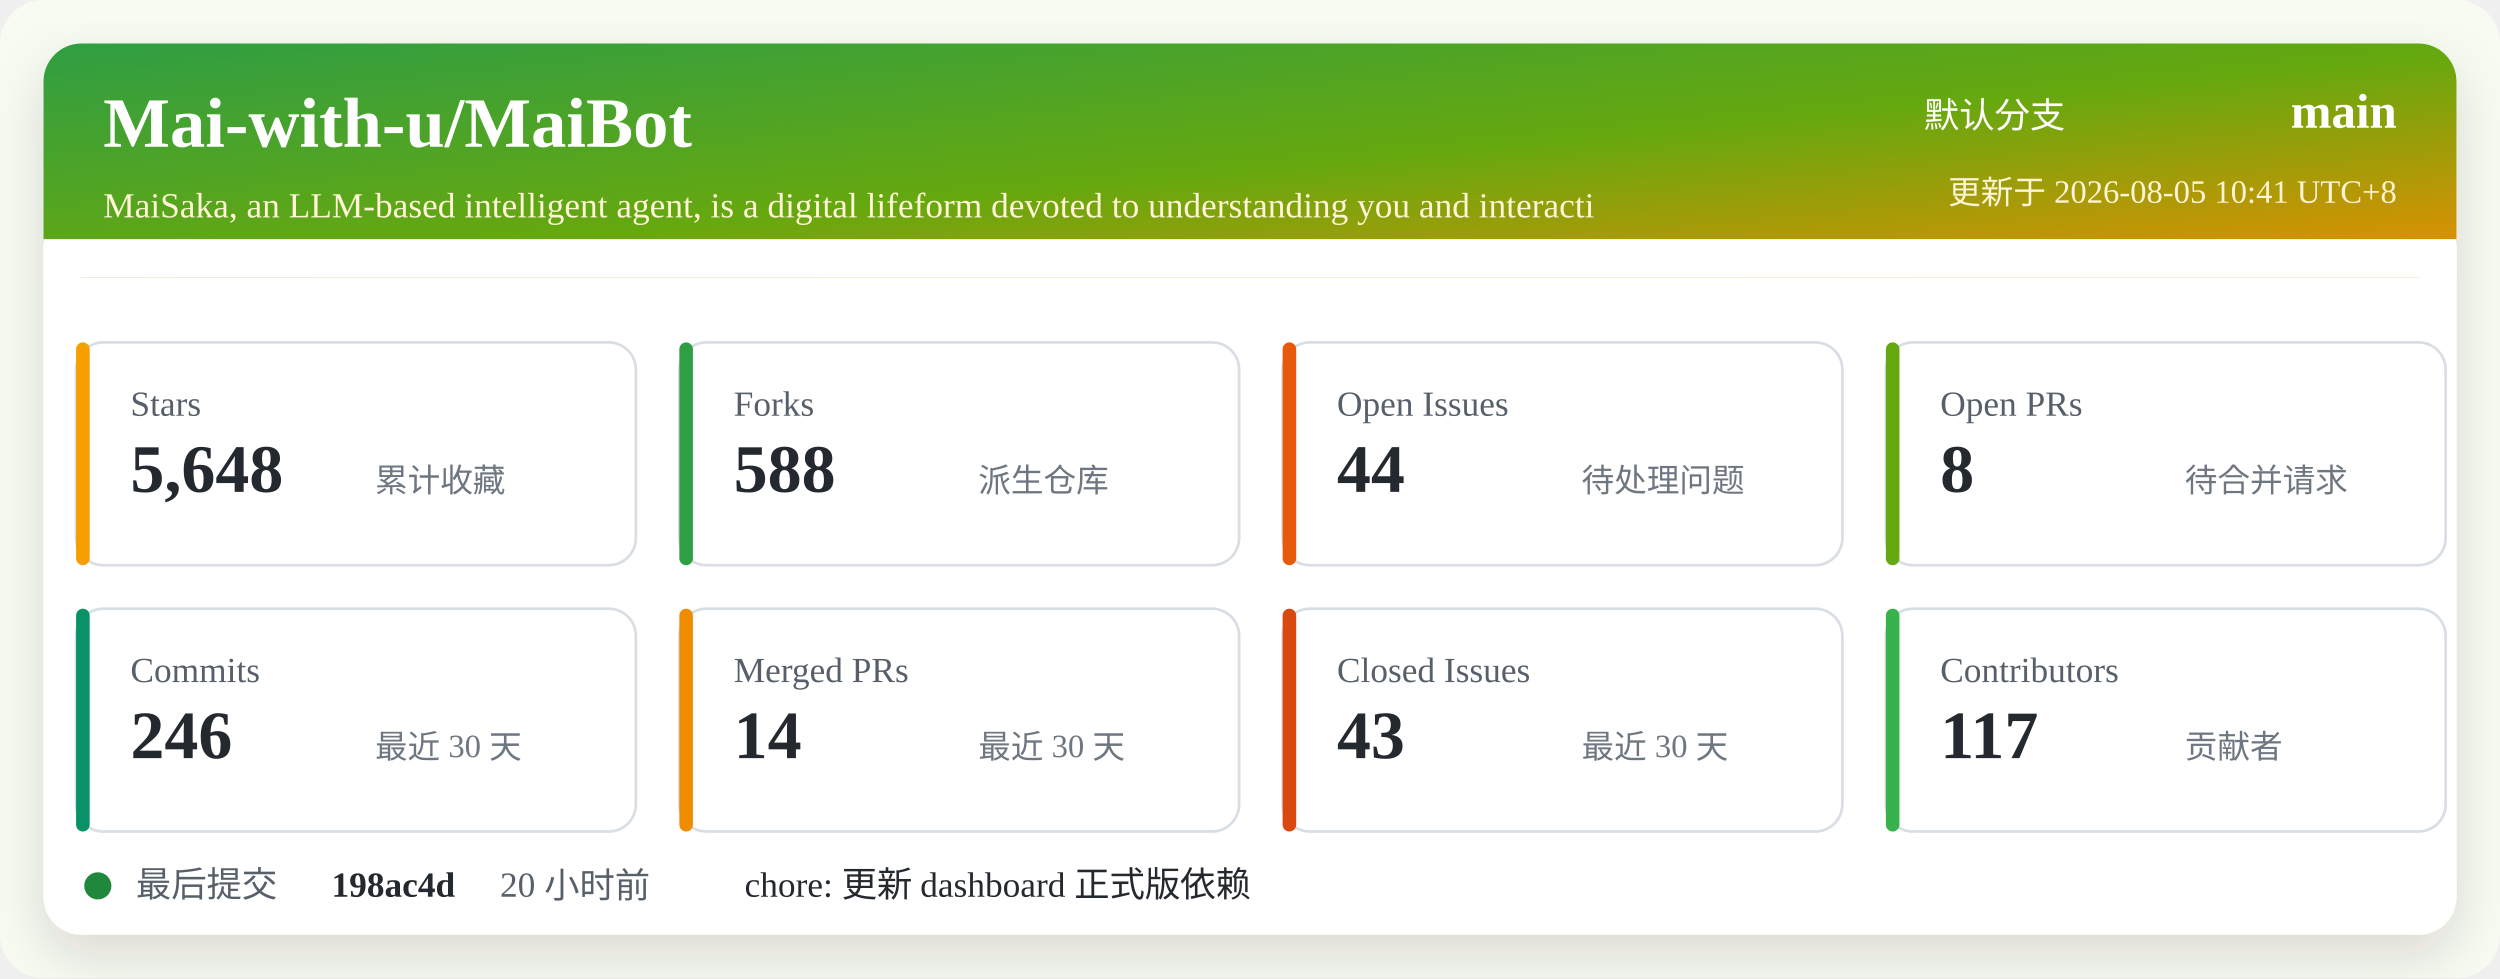
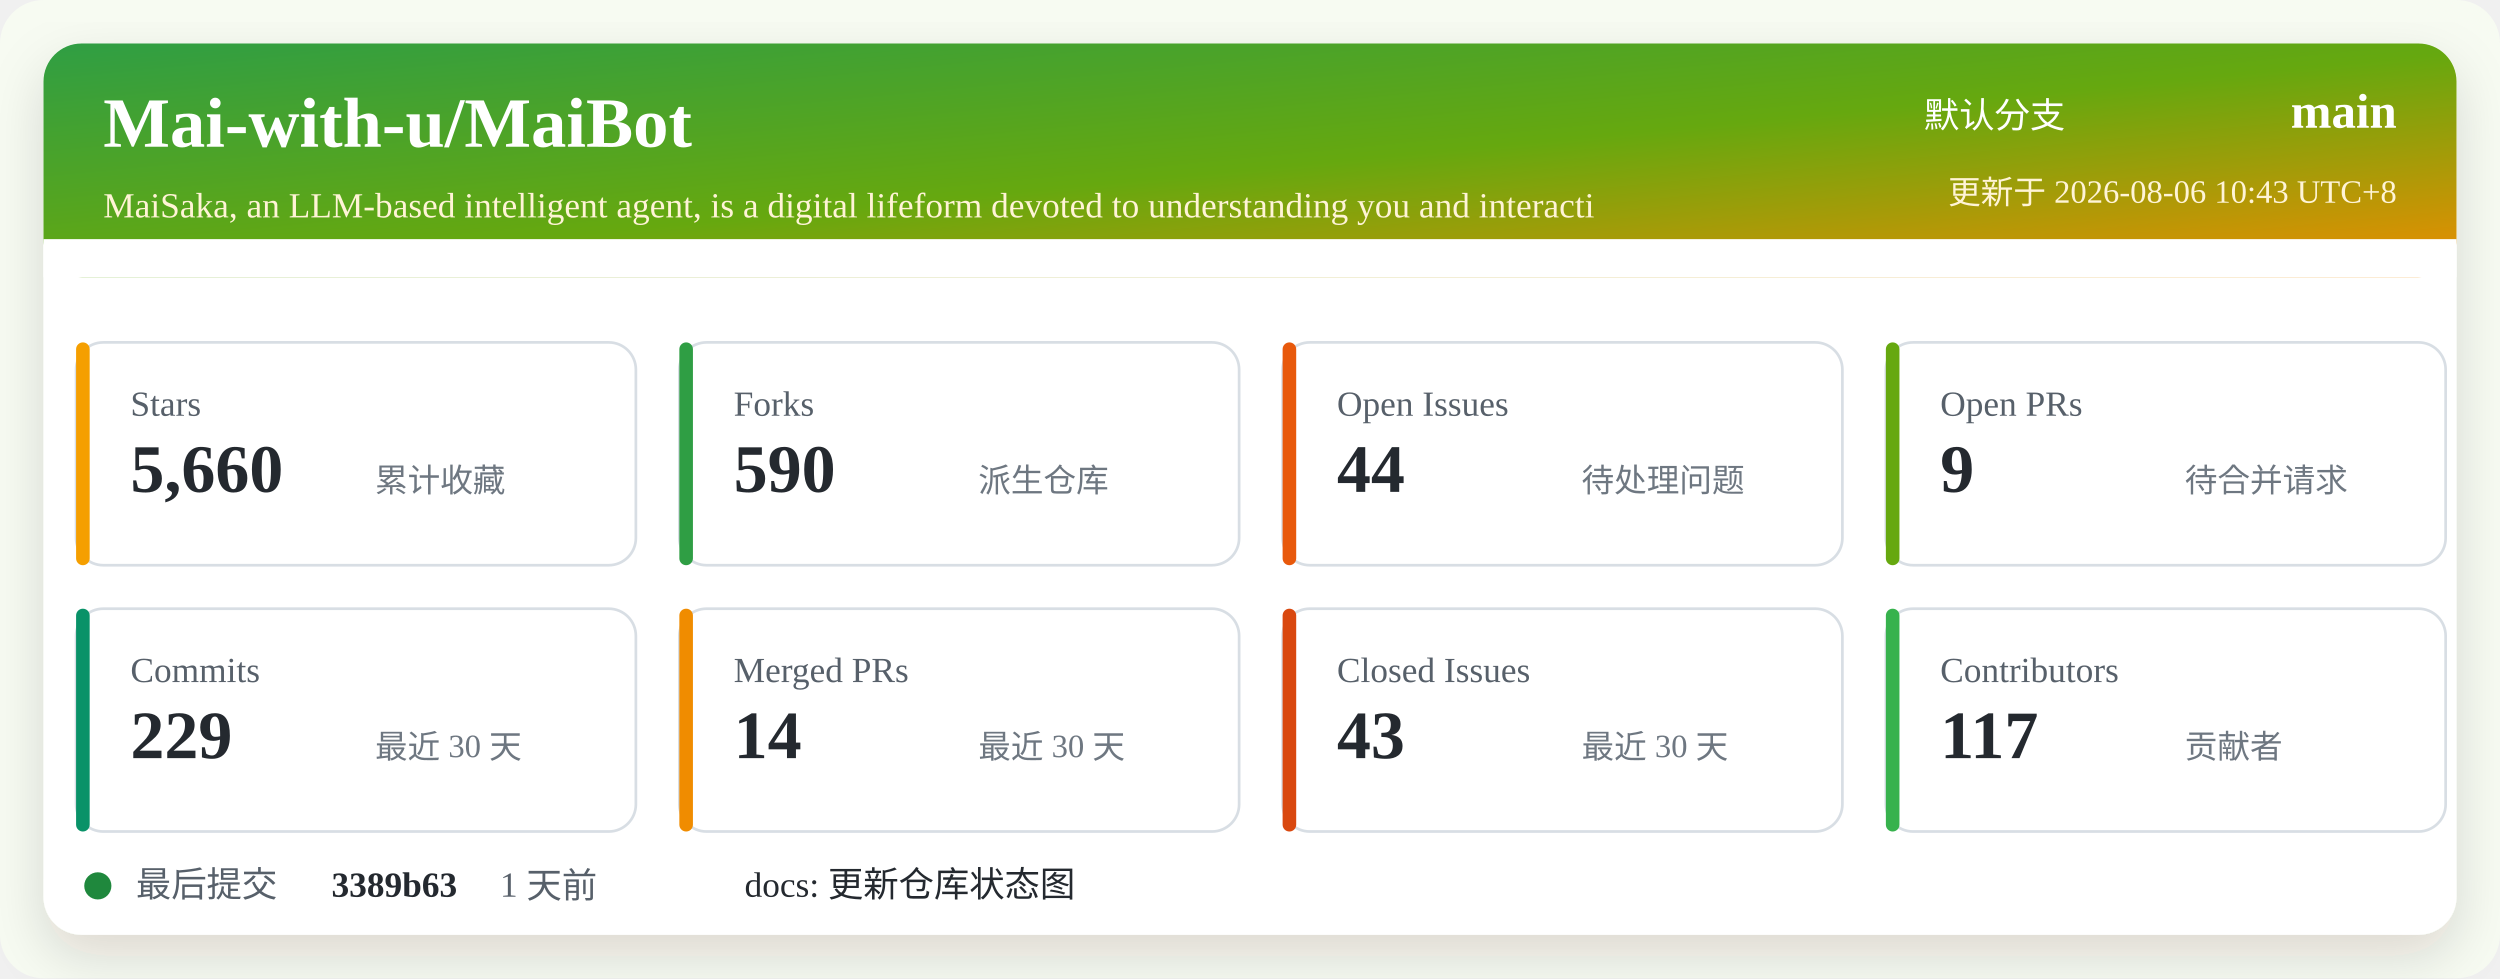
<svg xmlns="http://www.w3.org/2000/svg" width="920" height="360" viewBox="0 0 920 360" role="img" aria-labelledby="title desc">
  <defs>
    <linearGradient id="header" x1="0" x2="1" y1="0" y2="1">
      <stop offset="0%" stop-color="#2f9e44" />
      <stop offset="52%" stop-color="#66a80f" />
      <stop offset="100%" stop-color="#f08c00" />
    </linearGradient>
    <filter id="shadow" x="-5%" y="-5%" width="110%" height="110%">
      <feDropShadow dx="0" dy="8" stdDeviation="10" flood-color="#2b2318" flood-opacity="0.14" />
    </filter>
  </defs>
  <rect width="920" height="360" rx="16" fill="#f7fbf2" />
  <rect x="16" y="16" width="888" height="328" rx="14" fill="#ffffff" filter="url(#shadow)" />
  <rect x="16" y="16" width="888" height="86" rx="14" fill="url(#header)" />
  <path d="M16 88 H904 V102 H16 Z" fill="#ffffff" />
  <text x="38" y="54" fill="#ffffff" font-size="26" font-weight="700">Mai-with-u/MaiBot</text>
  <text x="38" y="80" fill="#fff4d6" font-size="13">MaiSaka, an LLM-based intelligent agent, is a digital lifeform devoted to understanding you and interacti</text>
  <text x="760" y="47" fill="#ffffff" font-size="13" text-anchor="end">默认分支</text>
  <text x="882" y="47" fill="#ffffff" font-size="18" font-weight="700" text-anchor="end">main</text>
-   <text x="882" y="75" fill="#fff4d6" font-size="12" text-anchor="end">更新于 2026-08-05 10:41 UTC+8</text>
+   <text x="882" y="75" fill="#fff4d6" font-size="12" text-anchor="end">更新于 2026-08-06 10:43 UTC+8</text>
  <g transform="translate(28 126)">
    <rect width="206" height="82" rx="10" fill="#ffffff" stroke="#d8dee4" />
    <rect x="0" y="0" width="5" height="82" rx="2.5" fill="#f59f00" />
    <text x="20" y="27" fill="#57606a" font-size="13">Stars</text>
-     <text x="20" y="55" fill="#24292f" font-size="25" font-weight="700">5,648</text>
+     <text x="20" y="55" fill="#24292f" font-size="25" font-weight="700">5,660</text>
    <text x="110" y="55" fill="#6e7781" font-size="12">累计收藏</text>
  </g>
  <g transform="translate(250 126)">
    <rect width="206" height="82" rx="10" fill="#ffffff" stroke="#d8dee4" />
    <rect x="0" y="0" width="5" height="82" rx="2.5" fill="#2f9e44" />
    <text x="20" y="27" fill="#57606a" font-size="13">Forks</text>
-     <text x="20" y="55" fill="#24292f" font-size="25" font-weight="700">588</text>
+     <text x="20" y="55" fill="#24292f" font-size="25" font-weight="700">590</text>
    <text x="110" y="55" fill="#6e7781" font-size="12">派生仓库</text>
  </g>
  <g transform="translate(472 126)">
    <rect width="206" height="82" rx="10" fill="#ffffff" stroke="#d8dee4" />
    <rect x="0" y="0" width="5" height="82" rx="2.5" fill="#e8590c" />
    <text x="20" y="27" fill="#57606a" font-size="13">Open Issues</text>
    <text x="20" y="55" fill="#24292f" font-size="25" font-weight="700">44</text>
    <text x="110" y="55" fill="#6e7781" font-size="12">待处理问题</text>
  </g>
  <g transform="translate(694 126)">
    <rect width="206" height="82" rx="10" fill="#ffffff" stroke="#d8dee4" />
    <rect x="0" y="0" width="5" height="82" rx="2.5" fill="#66a80f" />
    <text x="20" y="27" fill="#57606a" font-size="13">Open PRs</text>
-     <text x="20" y="55" fill="#24292f" font-size="25" font-weight="700">8</text>
+     <text x="20" y="55" fill="#24292f" font-size="25" font-weight="700">9</text>
    <text x="110" y="55" fill="#6e7781" font-size="12">待合并请求</text>
  </g>
  <g transform="translate(28 224)">
    <rect width="206" height="82" rx="10" fill="#ffffff" stroke="#d8dee4" />
    <rect x="0" y="0" width="5" height="82" rx="2.5" fill="#099268" />
    <text x="20" y="27" fill="#57606a" font-size="13">Commits</text>
-     <text x="20" y="55" fill="#24292f" font-size="25" font-weight="700">246</text>
+     <text x="20" y="55" fill="#24292f" font-size="25" font-weight="700">229</text>
    <text x="110" y="55" fill="#6e7781" font-size="12">最近 30 天</text>
  </g>
  <g transform="translate(250 224)">
    <rect width="206" height="82" rx="10" fill="#ffffff" stroke="#d8dee4" />
    <rect x="0" y="0" width="5" height="82" rx="2.5" fill="#f08c00" />
    <text x="20" y="27" fill="#57606a" font-size="13">Merged PRs</text>
    <text x="20" y="55" fill="#24292f" font-size="25" font-weight="700">14</text>
    <text x="110" y="55" fill="#6e7781" font-size="12">最近 30 天</text>
  </g>
  <g transform="translate(472 224)">
    <rect width="206" height="82" rx="10" fill="#ffffff" stroke="#d8dee4" />
    <rect x="0" y="0" width="5" height="82" rx="2.5" fill="#d9480f" />
    <text x="20" y="27" fill="#57606a" font-size="13">Closed Issues</text>
    <text x="20" y="55" fill="#24292f" font-size="25" font-weight="700">43</text>
    <text x="110" y="55" fill="#6e7781" font-size="12">最近 30 天</text>
  </g>
  <g transform="translate(694 224)">
    <rect width="206" height="82" rx="10" fill="#ffffff" stroke="#d8dee4" />
    <rect x="0" y="0" width="5" height="82" rx="2.5" fill="#37b24d" />
    <text x="20" y="27" fill="#57606a" font-size="13">Contributors</text>
    <text x="20" y="55" fill="#24292f" font-size="25" font-weight="700">117</text>
    <text x="110" y="55" fill="#6e7781" font-size="12">贡献者</text>
  </g>
  <g transform="translate(28 318)">
    <circle cx="8" cy="8" r="5" fill="#1f883d" />
    <text x="22" y="12" fill="#57606a" font-size="13">最后提交</text>
-     <text x="94" y="12" fill="#24292f" font-size="13" font-weight="700">198ac4d</text>
-     <text x="156" y="12" fill="#57606a" font-size="13">20 小时前</text>
-     <text x="246" y="12" fill="#24292f" font-size="13">chore: 更新 dashboard 正式版依赖</text>
+     <text x="94" y="12" fill="#24292f" font-size="13" font-weight="700">3389b63</text>
+     <text x="156" y="12" fill="#57606a" font-size="13">1 天前</text>
+     <text x="246" y="12" fill="#24292f" font-size="13">docs: 更新仓库状态图</text>
  </g>
</svg>
